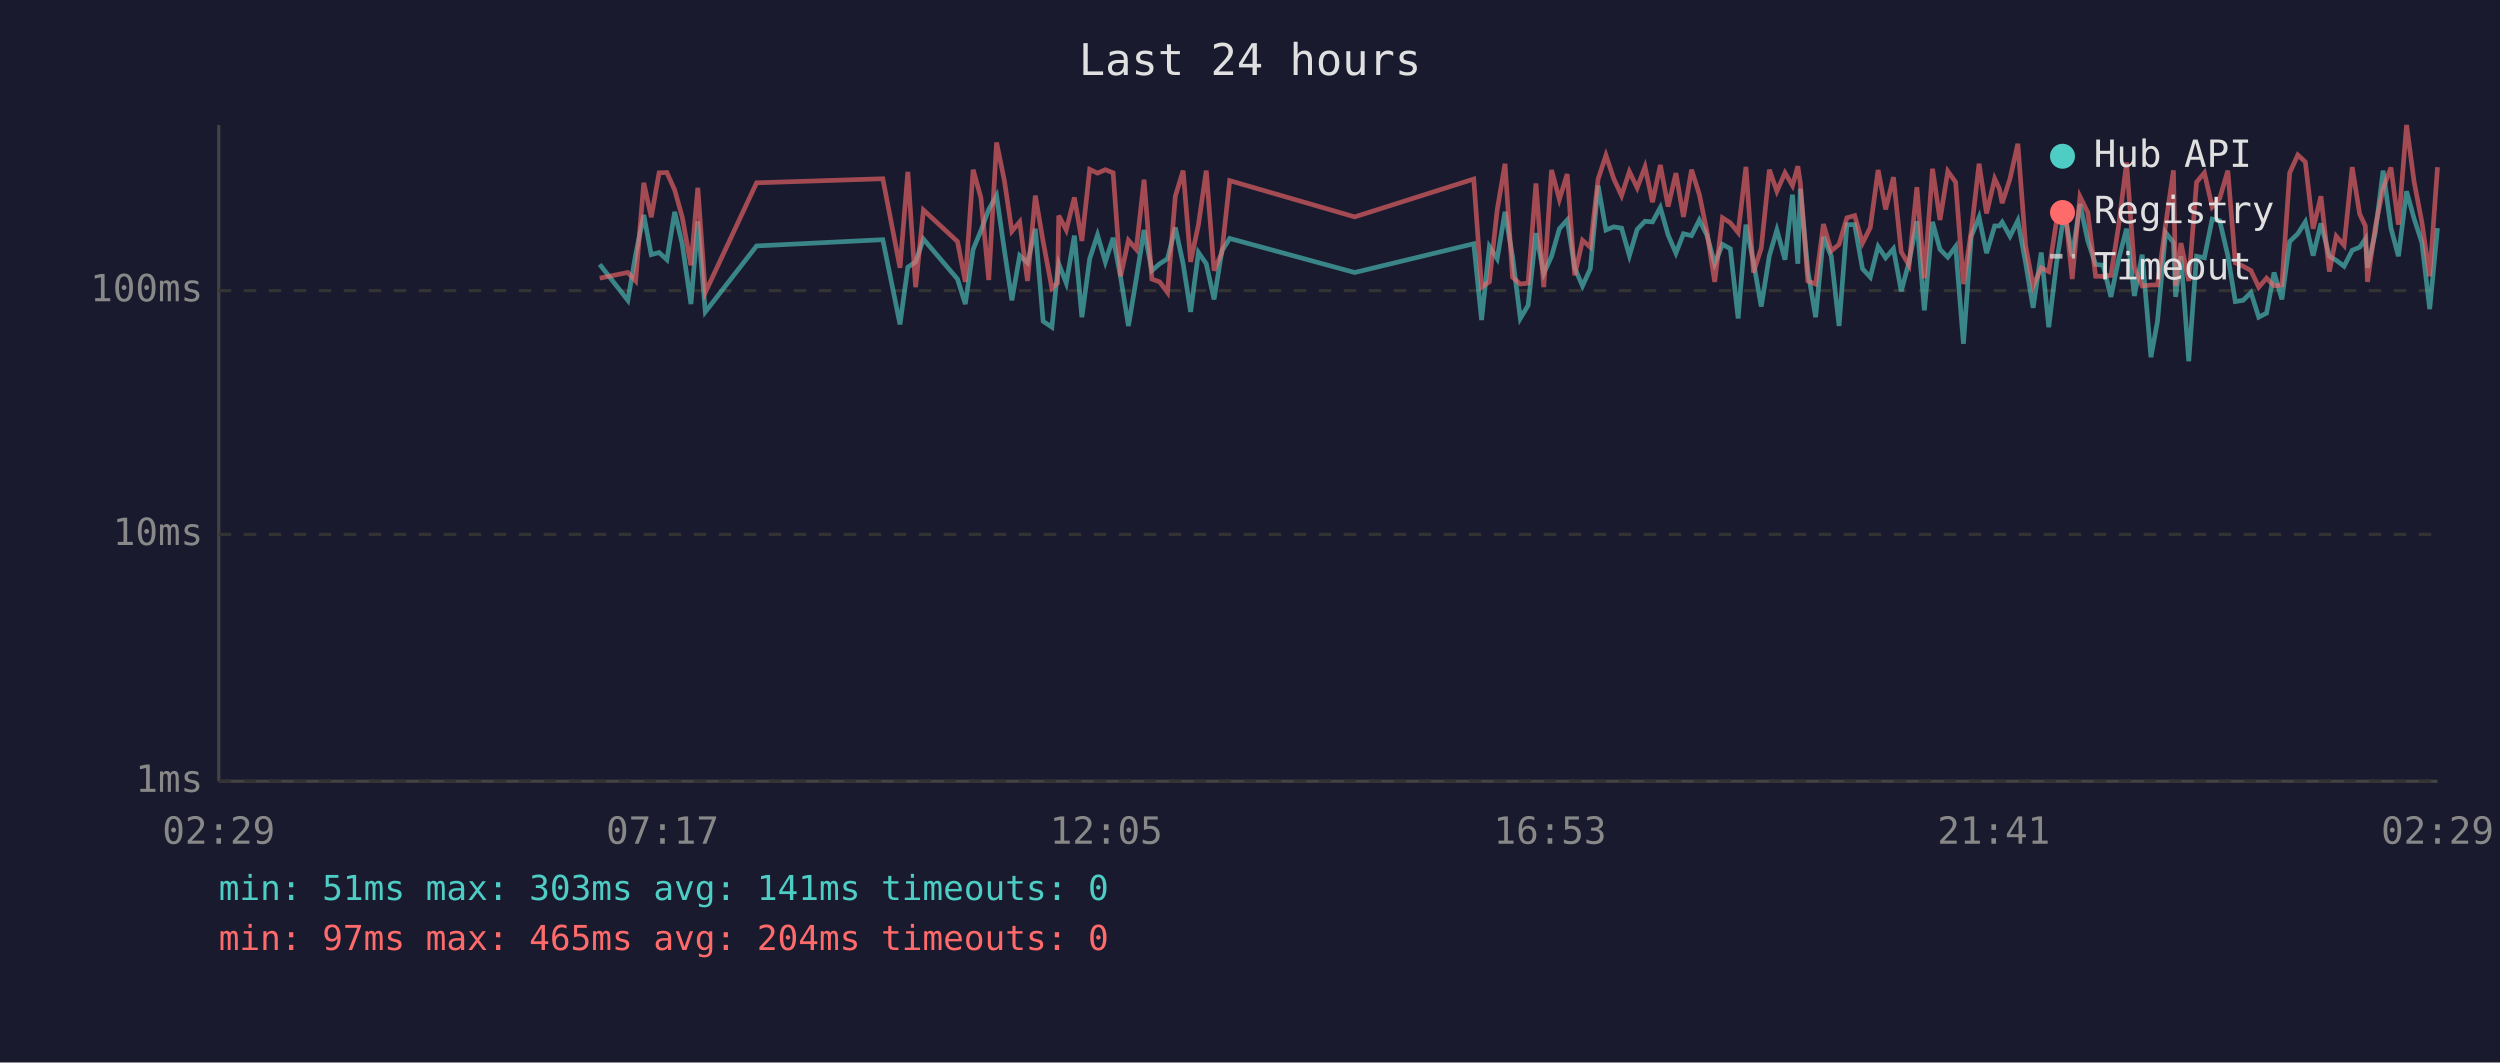
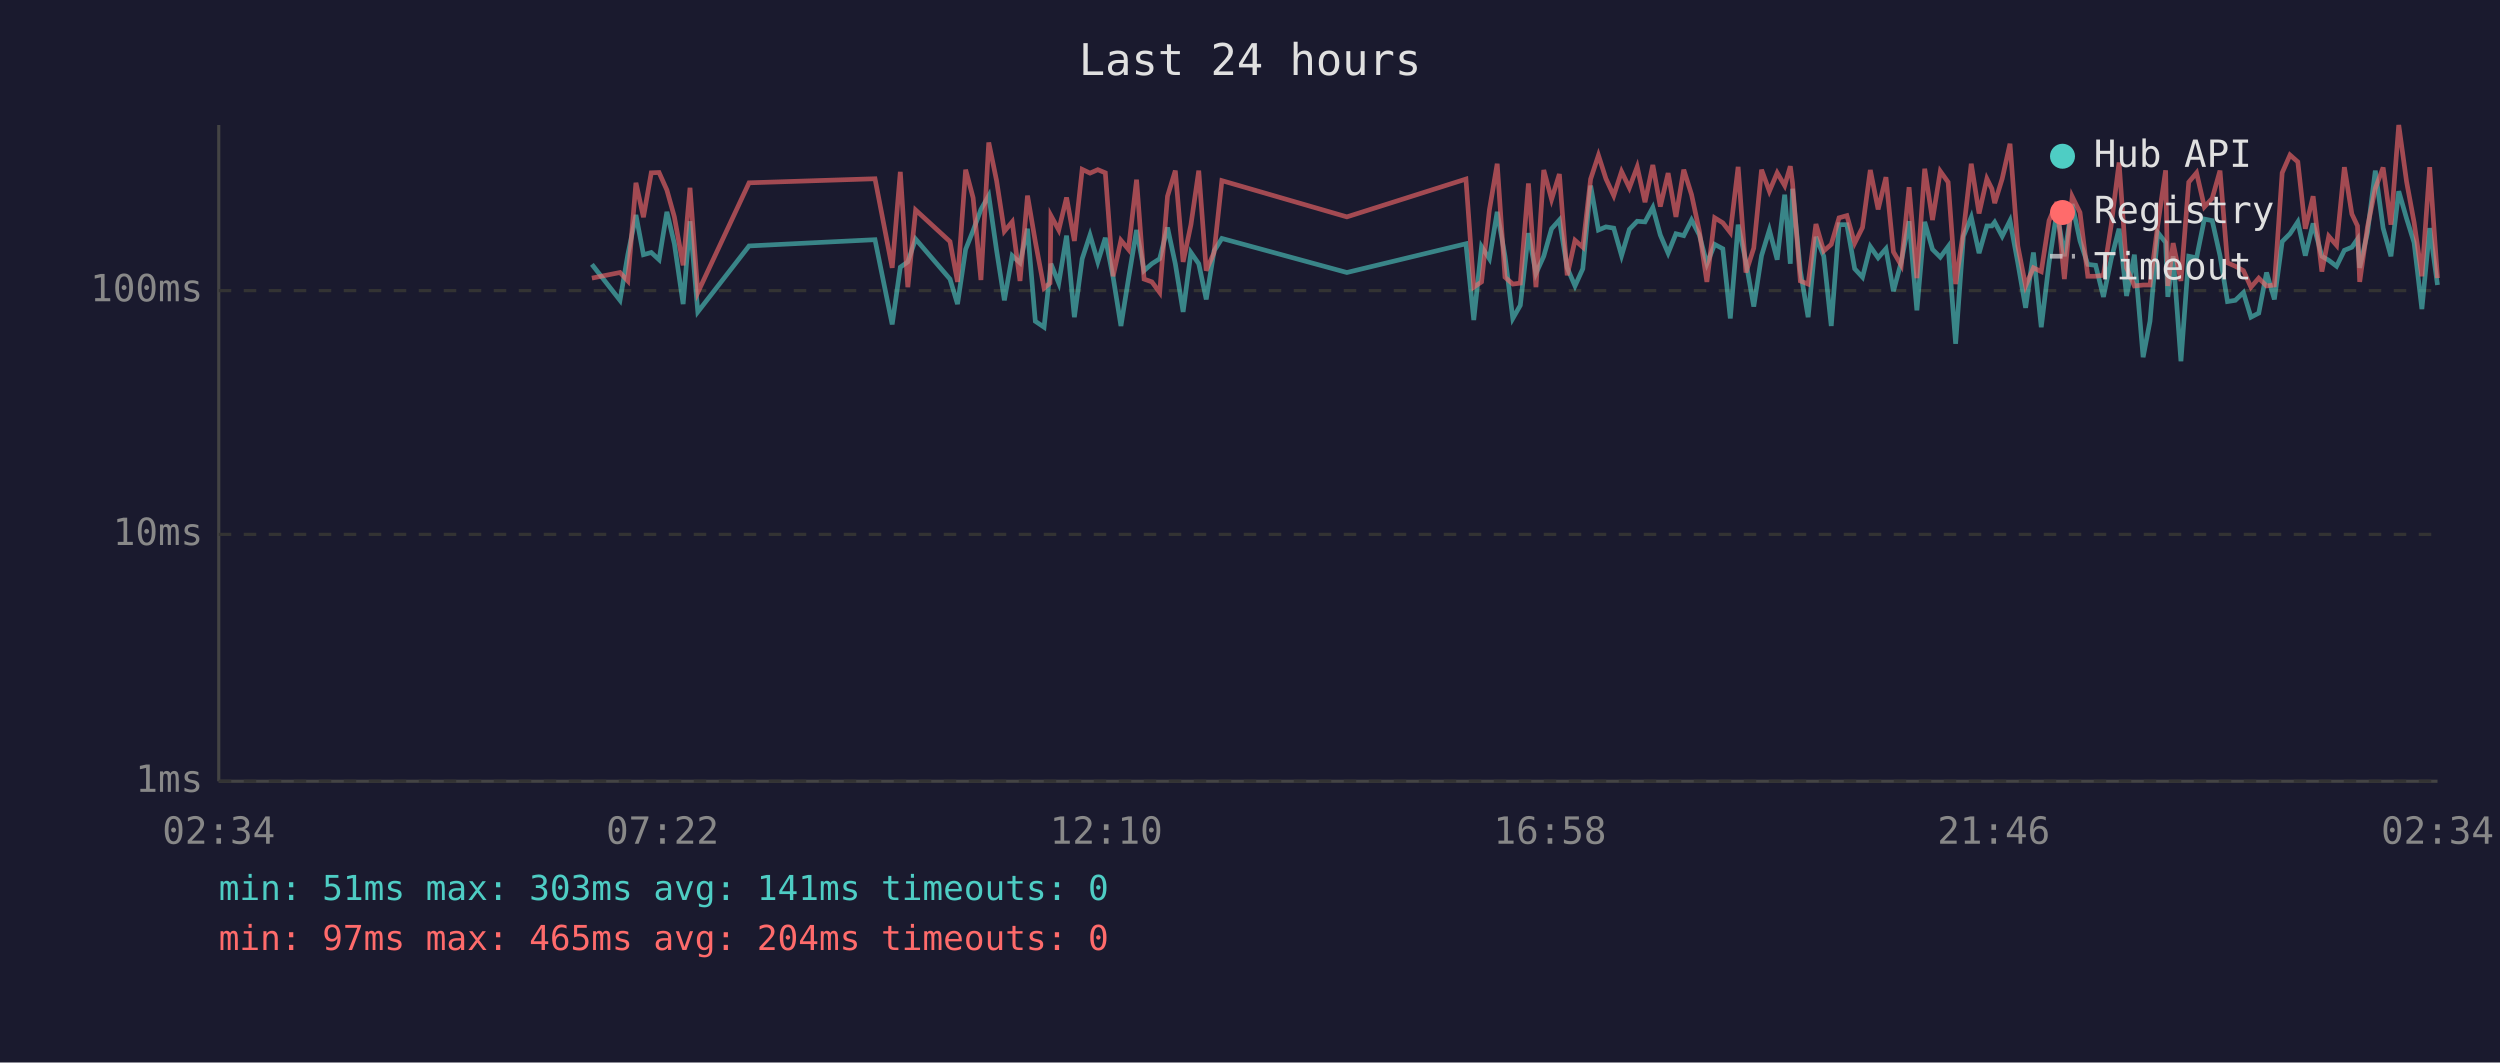
<svg xmlns="http://www.w3.org/2000/svg" viewBox="0 0 800 340" font-family="monospace" font-size="12">
  <rect width="800" height="340" fill="#1a1a2e" />
  <text x="400" y="24" fill="#e0e0e0" font-size="14" text-anchor="middle">Last 24 hours</text>
  <line x1="70" y1="40" x2="70" y2="250" stroke="#444" stroke-width="1" />
  <line x1="70" y1="250" x2="780" y2="250" stroke="#444" stroke-width="1" />
  <line x1="70" y1="250" x2="780" y2="250" stroke="#333" stroke-width="1" stroke-dasharray="4" />
  <text x="65" y="250" fill="#888" text-anchor="end" dominant-baseline="middle">1ms</text>
  <line x1="70" y1="171" x2="780" y2="171" stroke="#333" stroke-width="1" stroke-dasharray="4" />
  <text x="65" y="171" fill="#888" text-anchor="end" dominant-baseline="middle">10ms</text>
  <line x1="70" y1="93" x2="780" y2="93" stroke="#333" stroke-width="1" stroke-dasharray="4" />
  <text x="65" y="93" fill="#888" text-anchor="end" dominant-baseline="middle">100ms</text>
-   <text x="70" y="270" fill="#888" text-anchor="middle">02:29</text>
-   <text x="212" y="270" fill="#888" text-anchor="middle">07:17</text>
-   <text x="354" y="270" fill="#888" text-anchor="middle">12:05</text>
-   <text x="496" y="270" fill="#888" text-anchor="middle">16:53</text>
-   <text x="638" y="270" fill="#888" text-anchor="middle">21:41</text>
-   <text x="780" y="270" fill="#888" text-anchor="middle">02:29</text>
-   <polyline points="191.9,84.6 200.9,96.1 203.4,81.5 206.0,68.8 208.4,81.5 210.9,80.8 213.4,83.1 215.9,67.8 218.3,78.0 221.1,97.3 223.3,70.8 225.7,99.8 242.1,78.7 282.5,76.7 288.0,103.8 290.5,85.5 293.0,83.8 295.5,76.5 306.4,89.3 308.9,97.3 311.4,79.8 313.9,73.8 316.4,67.0 318.9,62.6 321.4,80.1 323.8,96.1 326.3,81.8 328.8,84.1 331.3,73.2 333.8,102.8 336.6,104.7 338.4,87.2 338.8,84.4 341.2,90.6 343.8,75.4 346.2,101.5 348.7,82.8 351.2,75.2 353.7,83.8 356.2,76.1 358.6,88.7 361.1,104.3 363.6,89.3 366.1,73.6 368.6,86.6 371.1,84.4 373.6,82.8 376.1,72.8 378.6,84.4 381.0,99.8 383.5,80.8 386.0,84.4 388.5,95.8 391.0,80.3 393.5,76.3 433.5,87.2 471.6,78.0 474.1,102.4 476.6,78.9 479.1,82.8 481.6,67.8 484.0,82.0 486.5,101.9 489.0,97.7 491.5,74.6 494.0,87.5 496.5,82.0 499.0,73.2 501.5,70.4 503.9,85.7 506.4,91.5 508.9,86.0 511.4,59.4 513.9,73.6 516.4,72.6 518.9,73.0 521.4,81.8 523.9,73.4 526.4,70.8 528.8,71.0 531.3,66.4 533.8,75.2 536.3,81.0 538.7,74.8 541.3,75.4 543.8,70.4 546.2,75.2 548.7,84.4 551.2,78.2 553.7,79.6 556.2,101.9 558.7,71.9 561.1,83.8 563.6,98.1 566.2,81.8 568.6,73.6 571.2,83.1 573.6,62.3 575.3,84.4 576.1,60.4 578.5,86.6 581.0,101.5 583.5,75.8 586.0,82.0 588.5,104.3 591.0,71.9 593.5,71.9 596.0,86.0 598.5,88.7 601.0,78.9 603.4,82.5 605.9,79.6 608.4,93.2 610.9,83.8 613.4,70.8 615.8,99.3 618.4,71.0 620.8,79.8 623.3,82.3 625.8,78.9 628.3,110.0 630.8,75.6 633.3,69.5 635.7,81.0 638.3,72.3 639.8,72.3 640.7,71.1 643.2,75.6 645.7,70.6 648.2,84.1 650.6,98.5 653.2,80.8 655.6,104.7 658.1,84.1 660.6,67.7 663.1,82.0 665.6,65.3 668.1,77.1 670.6,84.6 673.0,84.9 675.5,95.0 678.0,82.8 680.5,73.2 683.0,94.7 685.5,81.5 688.3,114.3 690.4,102.8 693.0,74.4 695.5,77.6 696.2,95.0 697.9,82.0 700.4,115.6 702.9,82.0 705.4,82.5 707.9,70.1 710.3,70.6 712.9,81.8 715.3,96.5 717.8,96.1 720.3,93.6 722.8,101.5 725.3,100.2 727.7,87.2 730.2,95.8 732.7,77.3 735.3,74.8 737.7,71.0 740.2,81.8 742.7,71.5 745.4,82.0 747.6,83.3 750.1,85.2 752.7,80.1 755.1,79.1 756.9,76.5 757.6,85.7 760.1,74.4 762.6,54.6 765.1,73.0 767.5,82.0 770.1,61.2 772.5,69.9 775.0,77.6 777.5,98.9 780.0,73.0" fill="none" stroke="#4ecdc4" stroke-width="1.5" opacity="0.6" />
-   <polyline points="191.9,89.0 200.9,87.2 203.4,89.9 206.0,58.5 208.4,69.5 210.9,55.3 213.4,55.2 215.9,60.8 218.3,69.4 221.1,84.9 223.3,60.1 225.7,93.6 242.1,58.5 282.5,57.2 288.0,85.7 290.5,55.0 293.0,91.9 295.5,67.2 306.4,77.3 308.9,90.2 311.4,54.3 313.9,63.3 316.4,89.6 318.9,45.6 321.4,57.8 323.8,74.0 326.3,71.0 328.8,89.9 331.3,62.6 333.8,77.3 336.6,92.2 338.4,90.6 338.8,69.0 341.2,73.6 343.8,63.2 346.2,77.1 348.7,54.2 351.2,55.4 353.7,54.3 356.2,55.3 358.6,88.4 361.1,76.9 363.6,79.8 366.1,57.5 368.6,89.3 371.1,90.2 373.6,93.6 376.1,62.8 378.6,54.6 381.0,83.8 383.5,71.9 386.0,54.6 388.5,86.6 391.0,80.8 393.5,57.8 433.5,69.4 471.6,57.3 474.1,91.9 476.6,90.2 479.1,67.2 481.6,52.4 484.0,88.7 486.5,90.9 489.0,90.6 491.5,58.7 494.0,91.9 496.5,54.4 499.0,63.8 501.5,55.7 503.9,88.1 506.4,76.9 508.9,79.1 511.4,57.3 513.9,49.7 516.4,57.2 518.9,62.6 521.4,54.9 523.9,60.1 526.4,53.4 528.8,64.7 531.3,52.8 533.8,66.1 536.3,55.4 538.7,69.4 541.3,54.3 543.8,62.3 546.2,74.0 548.7,90.2 551.2,69.7 553.7,71.3 556.2,74.4 558.7,53.4 561.1,87.2 563.6,79.4 566.2,54.3 568.6,61.2 571.2,55.3 573.6,59.4 575.3,53.2 576.1,58.5 578.5,89.9 581.0,90.9 583.5,71.7 586.0,80.3 588.5,78.2 591.0,69.7 593.5,69.0 596.0,77.8 598.5,72.8 601.0,54.4 603.4,67.0 605.9,56.7 608.4,80.6 610.9,84.9 613.4,59.9 615.8,89.0 618.4,54.0 620.8,70.4 623.3,54.8 625.8,58.3 628.3,90.9 630.8,74.0 633.3,52.4 635.7,68.3 638.3,57.2 639.8,60.4 640.7,65.0 643.2,57.2 645.7,46.0 648.2,78.7 650.6,91.5 653.2,85.7 655.6,86.9 658.1,70.6 660.6,64.7 663.1,89.3 665.6,62.9 668.1,68.0 670.6,88.4 673.0,88.4 675.5,88.1 678.0,71.9 680.5,52.0 683.0,85.7 685.5,91.5 688.3,91.2 690.4,91.2 693.0,71.9 695.5,54.5 696.2,91.5 697.9,77.8 700.4,89.9 702.9,58.3 705.4,55.3 707.9,66.2 710.3,63.5 712.9,54.6 715.3,84.1 717.8,85.2 720.3,86.6 722.8,91.9 725.3,89.0 727.7,91.5 730.2,91.2 732.7,55.3 735.3,49.6 737.7,51.8 740.2,73.2 742.7,62.8 745.4,86.9 747.6,75.6 750.1,78.5 752.7,53.5 755.1,68.5 756.9,72.3 757.6,90.2 760.1,72.6 762.6,60.3 765.1,53.6 767.5,71.9 770.1,40.0 772.5,58.1 775.0,71.1 777.5,88.4 780.0,53.5" fill="none" stroke="#ff6b6b" stroke-width="1.5" opacity="0.6" />
+   <text x="70" y="270" fill="#888" text-anchor="middle">02:34</text>
+   <text x="212" y="270" fill="#888" text-anchor="middle">07:22</text>
+   <text x="354" y="270" fill="#888" text-anchor="middle">12:10</text>
+   <text x="496" y="270" fill="#888" text-anchor="middle">16:58</text>
+   <text x="638" y="270" fill="#888" text-anchor="middle">21:46</text>
+   <text x="780" y="270" fill="#888" text-anchor="middle">02:34</text>
+   <polyline points="189.4,84.6 198.4,96.1 200.9,81.5 203.5,68.8 205.9,81.5 208.4,80.8 210.9,83.1 213.4,67.8 215.8,78.0 218.6,97.3 220.8,70.8 223.3,99.8 239.7,78.7 280.0,76.7 285.5,103.8 288.1,85.5 290.5,83.8 293.0,76.5 304.0,89.3 306.4,97.3 309.0,79.8 311.4,73.8 313.9,67.0 316.4,62.6 318.9,80.1 321.4,96.1 323.9,81.8 326.4,84.1 328.8,73.2 331.3,102.8 334.1,104.7 336.0,87.2 336.3,84.4 338.8,90.6 341.3,75.4 343.8,101.5 346.3,82.8 348.8,75.2 351.3,83.8 353.7,76.1 356.2,88.7 358.7,104.3 361.1,89.3 363.7,73.6 366.1,86.6 368.6,84.4 371.1,82.8 373.6,72.8 376.1,84.4 378.6,99.8 381.1,80.8 383.6,84.4 386.0,95.8 388.5,80.3 391.0,76.3 431.0,87.2 469.1,78.0 471.6,102.4 474.1,78.9 476.6,82.8 479.1,67.8 481.6,82.0 484.1,101.9 486.5,97.7 489.1,74.6 491.5,87.5 494.0,82.0 496.5,73.2 499.0,70.4 501.5,85.7 504.0,91.5 506.5,86.0 509.0,59.4 511.5,73.6 513.9,72.6 516.4,73.0 518.9,81.8 521.4,73.4 523.9,70.8 526.4,71.0 528.9,66.4 531.3,75.2 533.8,81.0 536.3,74.8 538.8,75.4 541.3,70.4 543.8,75.2 546.2,84.4 548.7,78.2 551.3,79.6 553.7,101.9 556.2,71.9 558.7,83.8 561.2,98.1 563.7,81.8 566.2,73.6 568.7,83.1 571.1,62.3 572.9,84.4 573.6,60.4 576.1,86.6 578.6,101.5 581.1,75.8 583.6,82.0 586.0,104.3 588.5,71.9 591.0,71.9 593.5,86.0 596.0,88.7 598.5,78.9 601.0,82.5 603.5,79.6 605.9,93.2 608.4,83.8 610.9,70.8 613.4,99.3 615.9,71.0 618.4,79.8 620.9,82.3 623.4,78.9 625.8,110.0 628.3,75.6 630.8,69.5 633.3,81.0 635.8,72.3 637.4,72.3 638.3,71.1 640.7,75.6 643.2,70.6 645.7,84.1 648.2,98.5 650.7,80.8 653.2,104.7 655.7,84.1 658.2,67.7 660.6,82.0 663.1,65.3 665.6,77.1 668.1,84.6 670.6,84.9 673.1,95.0 675.6,82.8 678.1,73.2 680.5,94.7 683.0,81.5 685.8,114.3 688.0,102.8 690.5,74.4 693.0,77.6 693.7,95.0 695.4,82.0 697.9,115.6 700.4,82.0 702.9,82.5 705.4,70.1 707.9,70.6 710.4,81.8 712.8,96.5 715.3,96.1 717.9,93.6 720.3,101.5 722.8,100.2 725.3,87.2 727.8,95.8 730.3,77.3 732.8,74.8 735.3,71.0 737.7,81.8 740.2,71.5 743.0,82.0 745.2,83.3 747.7,85.2 750.2,80.1 752.6,79.1 754.4,76.5 755.1,85.7 757.6,74.4 760.1,54.6 762.6,73.0 765.1,82.0 767.6,61.2 770.1,69.9 772.5,77.6 775.0,98.9 777.5,73.0 780.0,91.2" fill="none" stroke="#4ecdc4" stroke-width="1.5" opacity="0.6" />
+   <polyline points="189.4,89.0 198.4,87.2 200.9,89.9 203.5,58.5 205.9,69.5 208.4,55.3 210.9,55.2 213.4,60.8 215.8,69.4 218.6,84.9 220.8,60.1 223.3,93.6 239.7,58.5 280.0,57.2 285.5,85.7 288.1,55.0 290.5,91.9 293.0,67.2 304.0,77.3 306.4,90.2 309.0,54.3 311.4,63.3 313.9,89.6 316.4,45.6 318.9,57.8 321.4,74.0 323.9,71.0 326.4,89.9 328.8,62.6 331.3,77.3 334.1,92.2 336.0,90.6 336.3,69.0 338.8,73.6 341.3,63.2 343.8,77.1 346.3,54.2 348.8,55.4 351.3,54.3 353.7,55.3 356.2,88.4 358.7,76.9 361.1,79.8 363.7,57.5 366.1,89.3 368.6,90.2 371.1,93.6 373.6,62.8 376.1,54.6 378.6,83.8 381.1,71.9 383.6,54.6 386.0,86.6 388.5,80.8 391.0,57.8 431.0,69.4 469.1,57.3 471.6,91.9 474.1,90.2 476.6,67.2 479.1,52.4 481.6,88.7 484.1,90.9 486.5,90.6 489.1,58.7 491.5,91.9 494.0,54.4 496.5,63.8 499.0,55.7 501.5,88.1 504.0,76.9 506.5,79.1 509.0,57.3 511.5,49.7 513.9,57.2 516.4,62.6 518.9,54.9 521.4,60.1 523.9,53.4 526.4,64.7 528.9,52.8 531.3,66.1 533.8,55.4 536.3,69.4 538.8,54.3 541.3,62.3 543.8,74.0 546.2,90.2 548.7,69.7 551.3,71.3 553.7,74.4 556.2,53.4 558.7,87.2 561.2,79.4 563.7,54.3 566.2,61.2 568.7,55.3 571.1,59.4 572.9,53.2 573.6,58.5 576.1,89.9 578.6,90.9 581.1,71.7 583.6,80.3 586.0,78.2 588.5,69.7 591.0,69.0 593.5,77.8 596.0,72.8 598.5,54.4 601.0,67.0 603.5,56.7 605.9,80.6 608.4,84.9 610.9,59.9 613.4,89.0 615.9,54.0 618.4,70.4 620.9,54.8 623.4,58.3 625.8,90.9 628.3,74.0 630.8,52.4 633.3,68.3 635.8,57.2 637.4,60.4 638.3,65.0 640.7,57.2 643.2,46.0 645.7,78.7 648.2,91.5 650.7,85.7 653.2,86.9 655.7,70.6 658.2,64.7 660.6,89.3 663.1,62.9 665.6,68.0 668.1,88.4 670.6,88.4 673.1,88.1 675.6,71.9 678.1,52.0 680.5,85.7 683.0,91.5 685.8,91.2 688.0,91.2 690.5,71.9 693.0,54.5 693.7,91.5 695.4,77.8 697.9,89.9 700.4,58.3 702.9,55.3 705.4,66.2 707.9,63.5 710.4,54.6 712.8,84.1 715.3,85.2 717.9,86.6 720.3,91.9 722.8,89.0 725.3,91.5 727.8,91.2 730.3,55.3 732.8,49.6 735.3,51.8 737.7,73.2 740.2,62.8 743.0,86.9 745.2,75.6 747.7,78.5 750.2,53.5 752.6,68.5 754.4,72.3 755.1,90.2 757.6,72.6 760.1,60.3 762.6,53.6 765.1,71.9 767.6,40.0 770.1,58.1 772.5,71.1 775.0,88.4 777.5,53.5 780.0,89.0" fill="none" stroke="#ff6b6b" stroke-width="1.5" opacity="0.6" />
  <circle cx="660" cy="50" r="4" fill="#4ecdc4" />
  <text x="670" y="50" fill="#e0e0e0" dominant-baseline="middle">Hub API</text>
  <circle cx="660" cy="68" r="4" fill="#ff6b6b" />
  <text x="670" y="68" fill="#e0e0e0" dominant-baseline="middle">Registry</text>
  <line x1="656" y1="82" x2="664" y2="82" stroke="#e0e0e0" stroke-width="1.5" stroke-dasharray="4,3" opacity="0.7" />
  <text x="670" y="86" fill="#e0e0e0" dominant-baseline="middle">Timeout</text>
  <text x="70" y="288" fill="#4ecdc4" font-size="11">min: 51ms  max: 303ms  avg: 141ms  timeouts: 0</text>
  <text x="70" y="304" fill="#ff6b6b" font-size="11">min: 97ms  max: 465ms  avg: 204ms  timeouts: 0</text>
</svg>
